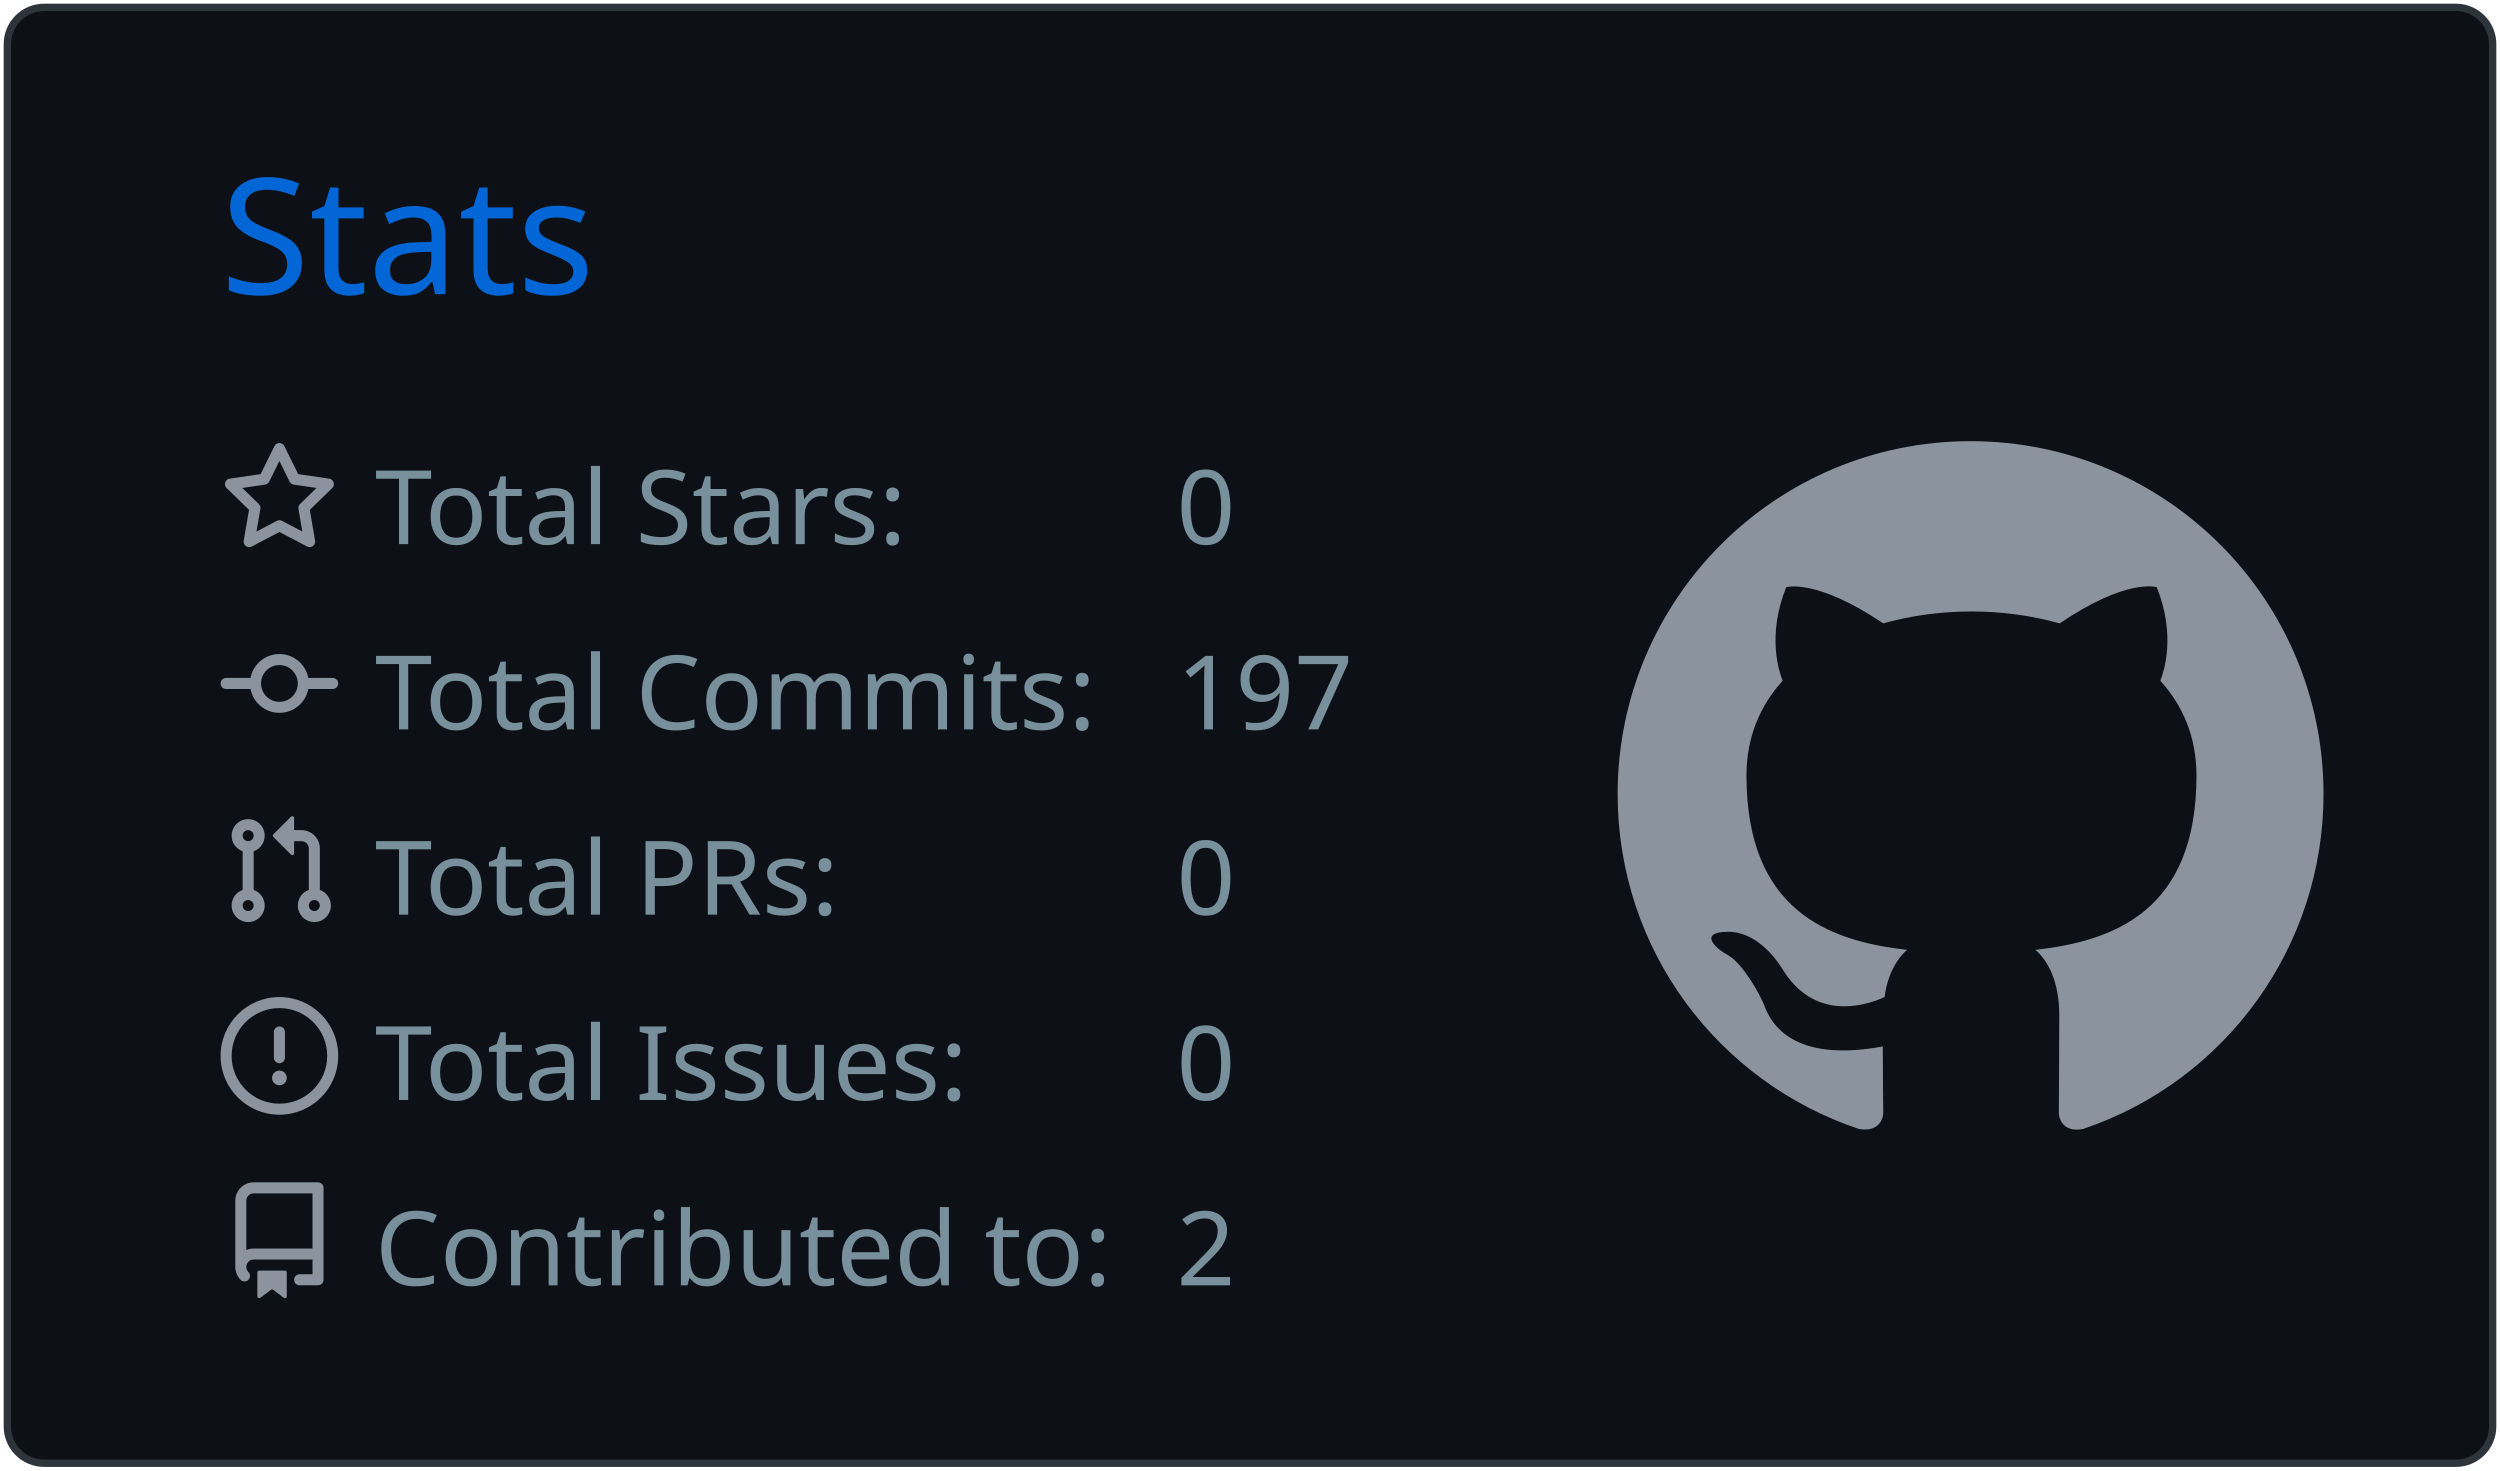
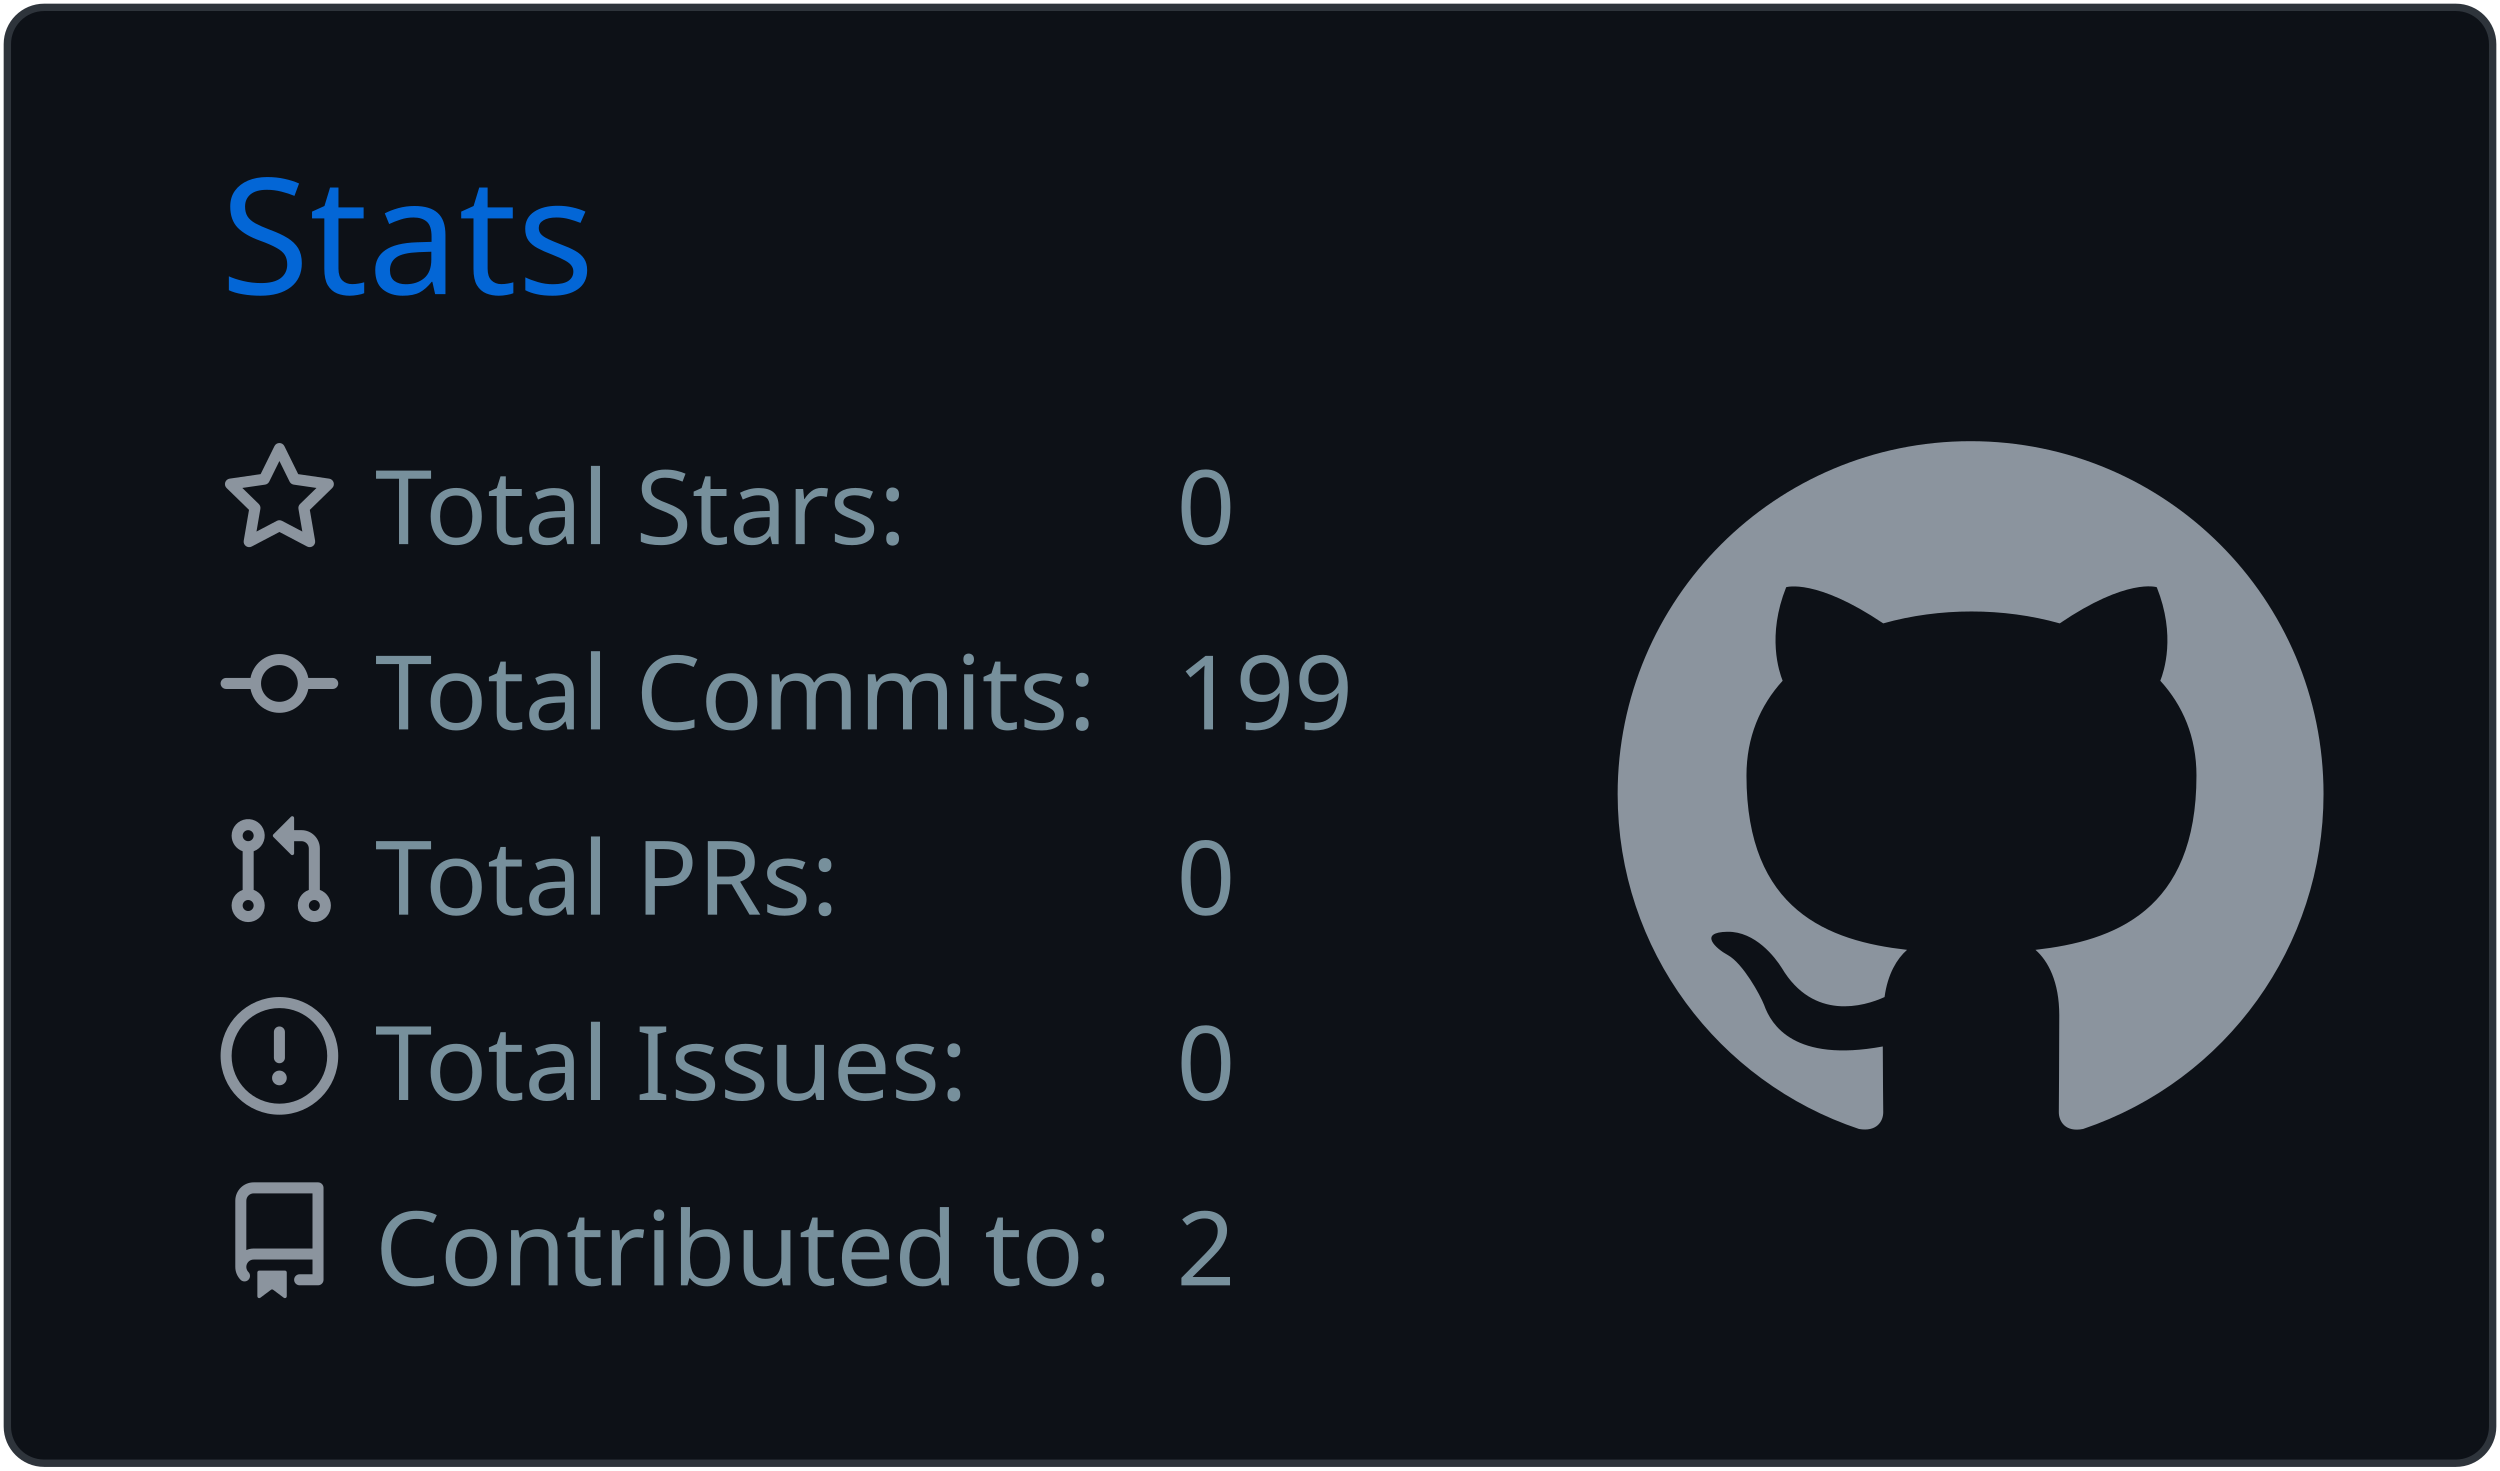
<svg xmlns="http://www.w3.org/2000/svg" width="340" height="200" viewBox="0 0 340 200">
  <style>* {
          font-family: 'Segoe UI', Ubuntu, "Helvetica Neue", Sans-Serif
        }</style>
  <g class="gpsc-root">
    <rect x="1" y="1" rx="5" ry="5" height="99%" width="99.412%" stroke="#2e343b" stroke-width="1" fill="#0d1117" stroke-opacity="1" />
    <text x="30" y="40" class="gpsc-item" style="--gpsc-i: 0; font-size: 22px; fill: #0366d6;">Stats</text>
    <g transform="translate(0,40)">
      <g transform="translate(30,20)">
        <g class="gpsc-item" style="--gpsc-i: 0;">
          <g transform="translate(0,0)" width="14" height="14" fill="#8b949e">
            <path fill-rule="evenodd" d="M8 .25a.75.75 0 01.673.418l1.882 3.815 4.21.612a.75.75 0 01.416 1.279l-3.046 2.97.719 4.192a.75.75 0 01-1.088.791L8 12.347l-3.766 1.98a.75.75 0 01-1.088-.79l.72-4.194L.818 6.374a.75.75 0 01.416-1.28l4.21-.611L7.327.668A.75.75 0 018 .25zm0 2.445L6.615 5.5a.75.75 0 01-.564.41l-3.097.45 2.24 2.184a.75.75 0 01.216.664l-.528 3.084 2.769-1.456a.75.75 0 01.698 0l2.77 1.456-.53-3.084a.75.75 0 01.216-.664l2.24-2.183-3.096-.45a.75.75 0 01-.564-.41L8 2.694v.001z" />
          </g>
        </g>
        <g class="gpsc-item" style="--gpsc-i: 1;">
          <g transform="translate(0,25.2)" width="14" height="14" fill="#8b949e">
            <path fill-rule="evenodd" d="M10.5 7.75a2.5 2.5 0 11-5 0 2.5 2.5 0 015 0zm1.43.75a4.002 4.002 0 01-7.86 0H.75a.75.75 0 110-1.5h3.32a4.001 4.001 0 017.86 0h3.32a.75.75 0 110 1.5h-3.32z" />
          </g>
        </g>
        <g class="gpsc-item" style="--gpsc-i: 2;">
          <g transform="translate(0,50.4)" width="14" height="14" fill="#8b949e">
            <path fill-rule="evenodd" d="M7.177 3.073L9.573.677A.25.25 0 0110 .854v4.792a.25.25 0 01-.427.177L7.177 3.427a.25.25 0 010-.354zM3.75 2.5a.75.75 0 100 1.5.75.75 0 000-1.5zm-2.25.75a2.25 2.25 0 113 2.122v5.256a2.251 2.251 0 11-1.5 0V5.372A2.25 2.25 0 011.5 3.25zM11 2.5h-1V4h1a1 1 0 011 1v5.628a2.251 2.251 0 101.5 0V5A2.5 2.5 0 0011 2.5zm1 10.25a.75.75 0 111.5 0 .75.75 0 01-1.5 0zM3.75 12a.75.75 0 100 1.5.75.75 0 000-1.5z" />
          </g>
        </g>
        <g class="gpsc-item" style="--gpsc-i: 3;">
          <g transform="translate(0,75.6)" width="14" height="14" fill="#8b949e">
            <path fill-rule="evenodd" d="M8 1.5a6.5 6.5 0 100 13 6.5 6.5 0 000-13zM0 8a8 8 0 1116 0A8 8 0 010 8zm9 3a1 1 0 11-2 0 1 1 0 012 0zm-.25-6.25a.75.75 0 00-1.5 0v3.5a.75.75 0 001.5 0v-3.5z" />
          </g>
        </g>
        <g class="gpsc-item" style="--gpsc-i: 4;">
          <g transform="translate(0,100.8)" width="14" height="14" fill="#8b949e">
            <path fill-rule="evenodd" d="M2 2.5A2.5 2.5 0 014.5 0h8.75a.75.75 0 01.75.75v12.5a.75.75 0 01-.75.75h-2.5a.75.75 0 110-1.5h1.75v-2h-8a1 1 0 00-.714 1.7.75.75 0 01-1.072 1.05A2.495 2.495 0 012 11.5v-9zm10.5-1V9h-8c-.356 0-.694.074-1 .208V2.5a1 1 0 011-1h8zM5 12.25v3.25a.25.25 0 00.4.2l1.45-1.087a.25.25 0 01.3 0L8.6 15.7a.25.25 0 00.4-.2v-3.25a.25.25 0 00-.25-.25h-3.5a.25.25 0 00-.25.25z" />
          </g>
        </g>
        <text x="21" y="14" class="gpsc-item" style="--gpsc-i: 0; fill: #77909c; font-size: 14px;">Total Stars:</text>
        <text x="21" y="39.2" class="gpsc-item" style="--gpsc-i: 1; fill: #77909c; font-size: 14px;">Total Commits:</text>
        <text x="21" y="64.4" class="gpsc-item" style="--gpsc-i: 2; fill: #77909c; font-size: 14px;">Total PRs:</text>
        <text x="21" y="89.6" class="gpsc-item" style="--gpsc-i: 3; fill: #77909c; font-size: 14px;">Total Issues:</text>
        <text x="21" y="114.8" class="gpsc-item" style="--gpsc-i: 4; fill: #77909c; font-size: 14px;">Contributed to:</text>
        <text x="130" y="14" class="gpsc-item" style="--gpsc-i: 0; fill: #77909c; font-size: 14px;">0</text>
-         <text x="130" y="39.2" class="gpsc-item" style="--gpsc-i: 1; fill: #77909c; font-size: 14px;">197</text>
+         <text x="130" y="39.2" class="gpsc-item" style="--gpsc-i: 1; fill: #77909c; font-size: 14px;">199</text>
        <text x="130" y="64.4" class="gpsc-item" style="--gpsc-i: 2; fill: #77909c; font-size: 14px;">0</text>
        <text x="130" y="89.6" class="gpsc-item" style="--gpsc-i: 3; fill: #77909c; font-size: 14px;">0</text>
        <text x="130" y="114.8" class="gpsc-item" style="--gpsc-i: 4; fill: #77909c; font-size: 14px;">2</text>
      </g>
      <g transform="translate(220,20)">
        <g transform="scale(6)" style="fill: #8b949e;">
          <path fill-rule="evenodd" d="M8 0C3.58 0 0 3.58 0 8c0 3.54 2.29 6.53 5.47 7.59.4.07.55-.17.55-.38 0-.19-.01-.82-.01-1.49-2.01.37-2.53-.49-2.69-.94-.09-.23-.48-.94-.82-1.13-.28-.15-.68-.52-.01-.53.63-.01 1.08.58 1.23.82.72 1.21 1.87.87 2.33.66.07-.52.28-.87.51-1.07-1.78-.2-3.64-.89-3.64-3.95 0-.87.31-1.59.82-2.15-.08-.2-.36-1.02.08-2.12 0 0 .67-.21 2.2.82.64-.18 1.32-.27 2-.27.68 0 1.36.09 2 .27 1.53-1.04 2.2-.82 2.2-.82.44 1.1.16 1.92.08 2.12.51.56.82 1.27.82 2.15 0 3.07-1.87 3.75-3.65 3.95.29.25.54.73.54 1.48 0 1.07-.01 1.93-.01 2.2 0 .21.15.46.55.38A8.013 8.013 0 0016 8c0-4.42-3.58-8-8-8z" />
        </g>
      </g>
    </g>
  </g>
</svg>
